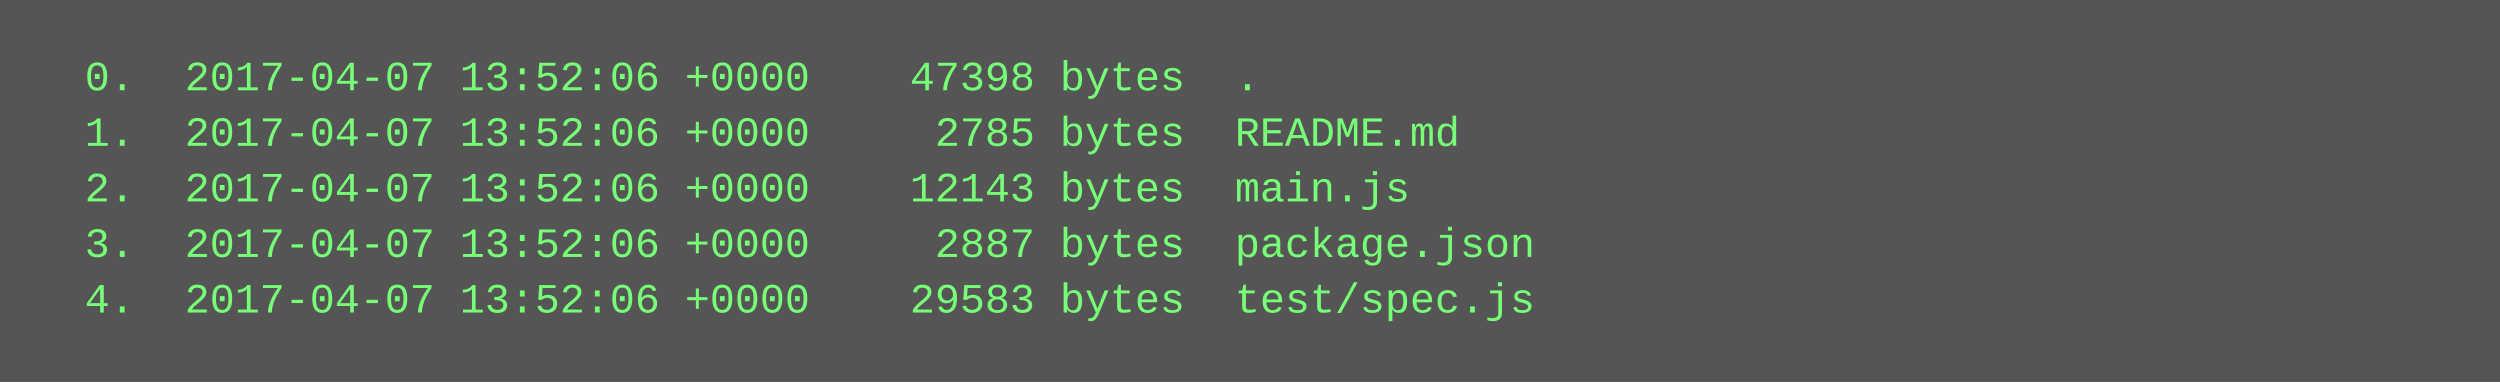
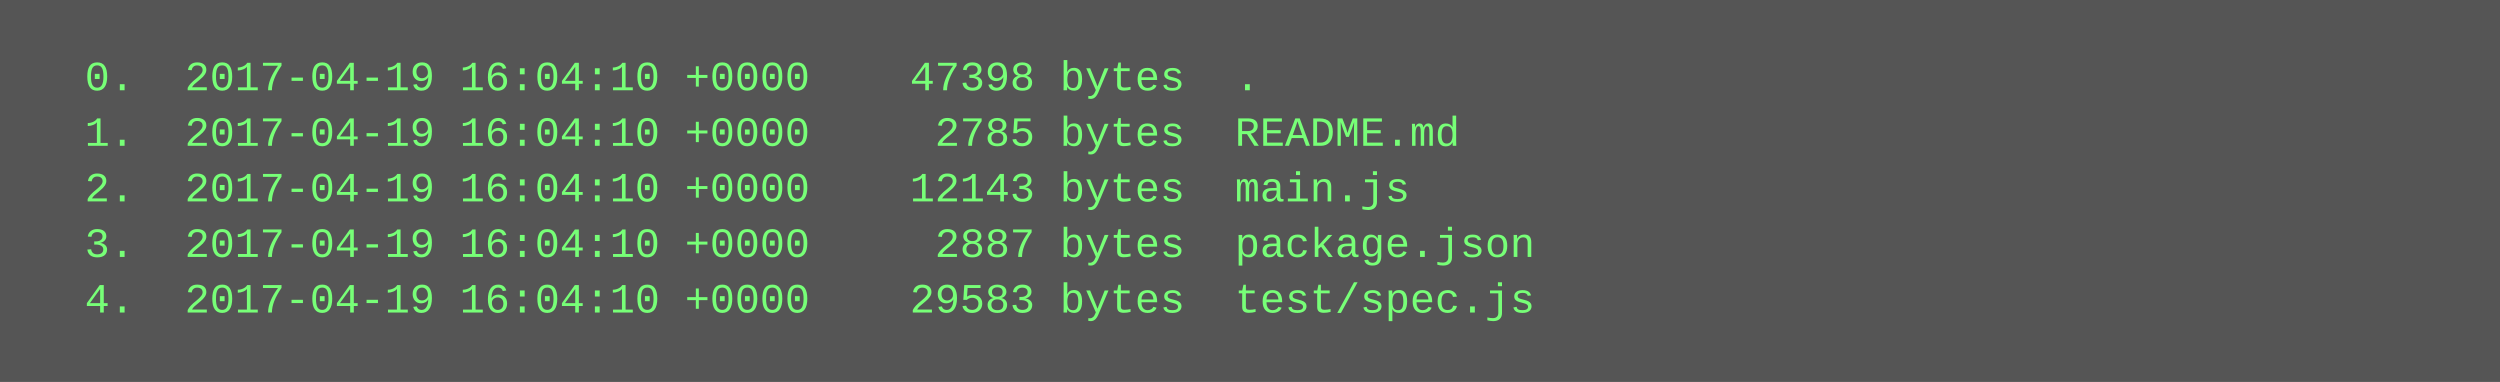
<svg xmlns="http://www.w3.org/2000/svg" height="110" width="720">
  <rect height="110" fill="#555" width="720" />
  <text fill="#7f7" font-family="Courier New" font-size="12" xml:space="preserve">
-     <tspan x="10" y="26">  0.  2017-04-07 13:52:06 +0000    47398 bytes  .</tspan>
-     <tspan x="10" y="42">  1.  2017-04-07 13:52:06 +0000     2785 bytes  README.md</tspan>
-     <tspan x="10" y="58">  2.  2017-04-07 13:52:06 +0000    12143 bytes  main.js</tspan>
-     <tspan x="10" y="74">  3.  2017-04-07 13:52:06 +0000     2887 bytes  package.json</tspan>
-     <tspan x="10" y="90">  4.  2017-04-07 13:52:06 +0000    29583 bytes  test/spec.js</tspan>
+     <tspan x="10" y="26">  0.  2017-04-19 16:04:10 +0000    47398 bytes  .</tspan>
+     <tspan x="10" y="42">  1.  2017-04-19 16:04:10 +0000     2785 bytes  README.md</tspan>
+     <tspan x="10" y="58">  2.  2017-04-19 16:04:10 +0000    12143 bytes  main.js</tspan>
+     <tspan x="10" y="74">  3.  2017-04-19 16:04:10 +0000     2887 bytes  package.json</tspan>
+     <tspan x="10" y="90">  4.  2017-04-19 16:04:10 +0000    29583 bytes  test/spec.js</tspan>
  </text>
</svg>
